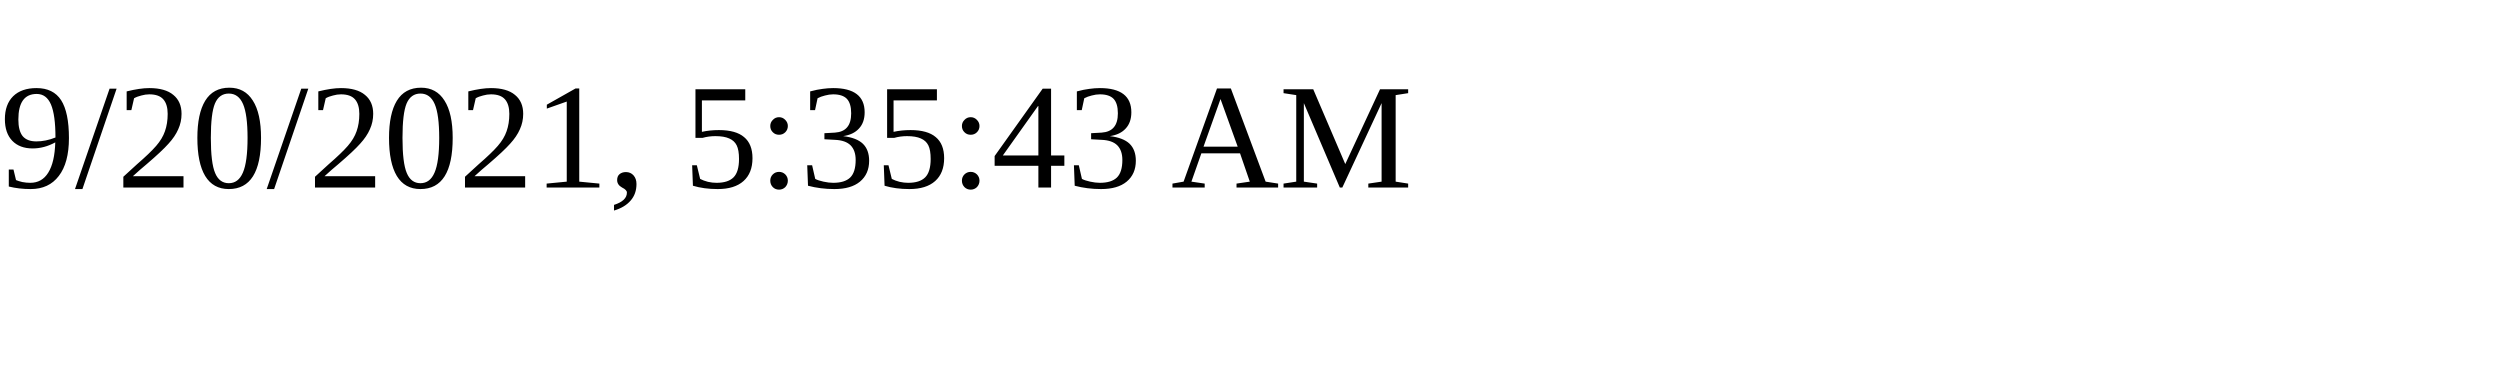
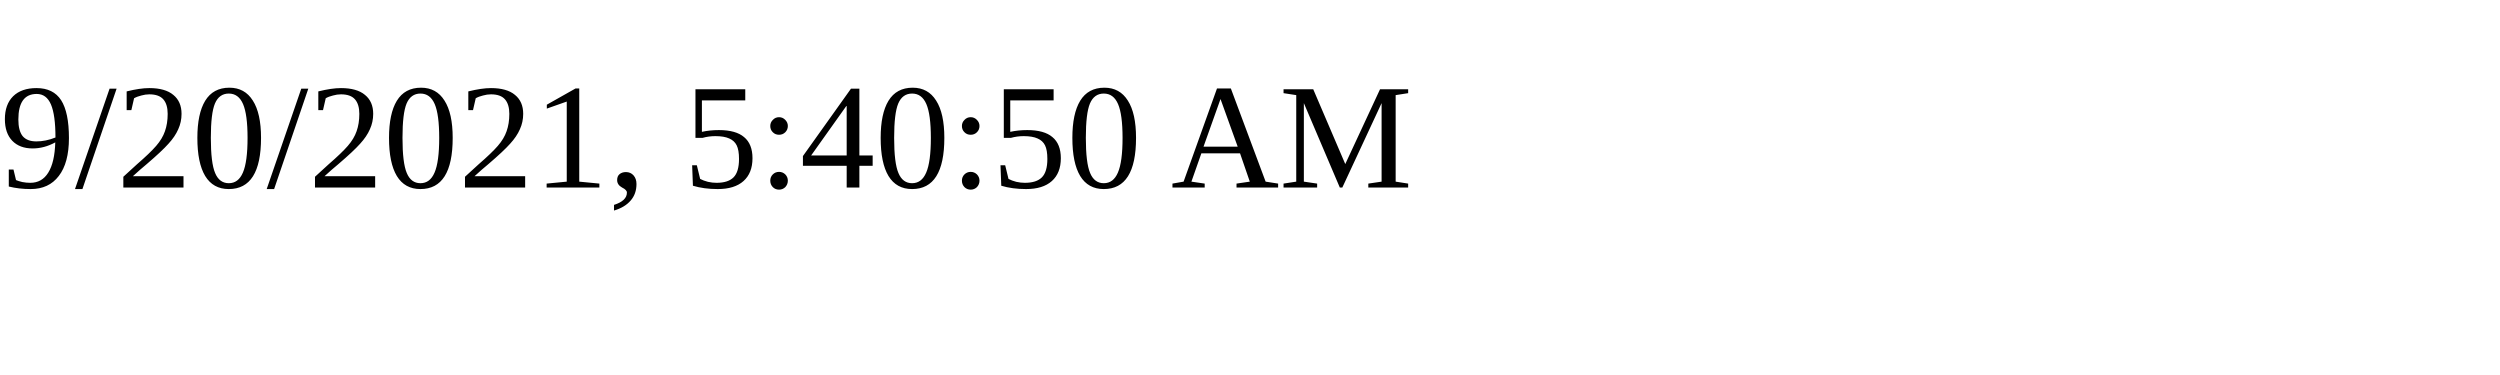
<svg xmlns="http://www.w3.org/2000/svg" height="30" width="200">
-   <text x="0" y="15">9/20/2021, 5:35:43 AM</text>
+   <text x="0" y="15">9/20/2021, 5:40:50 AM</text>
</svg>
